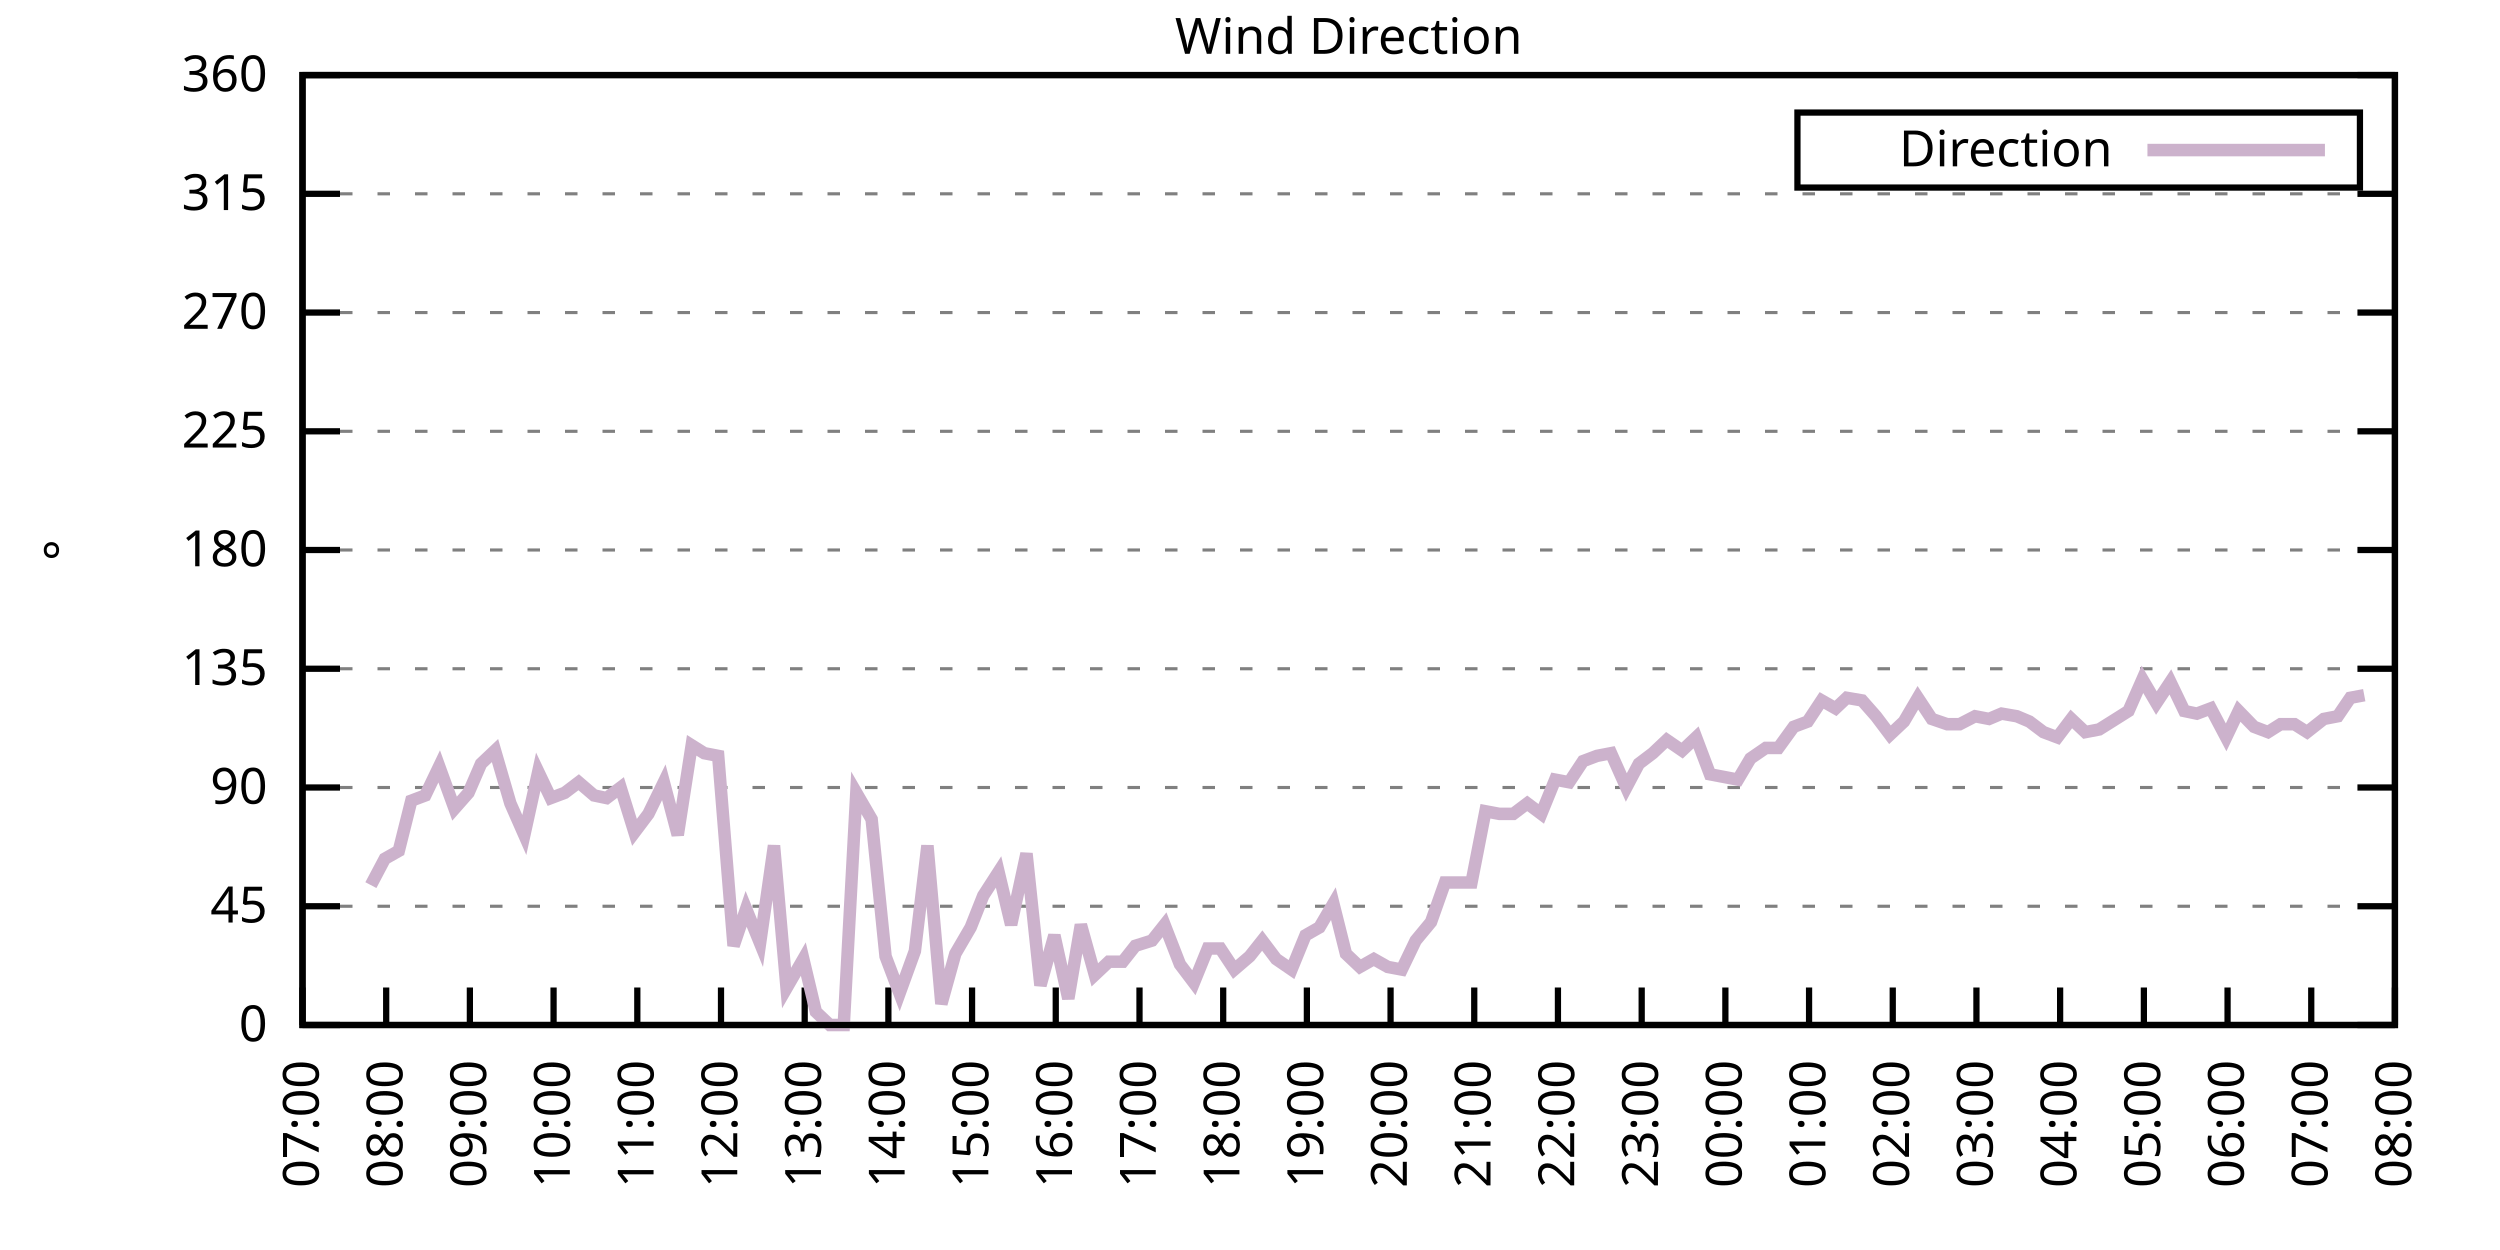
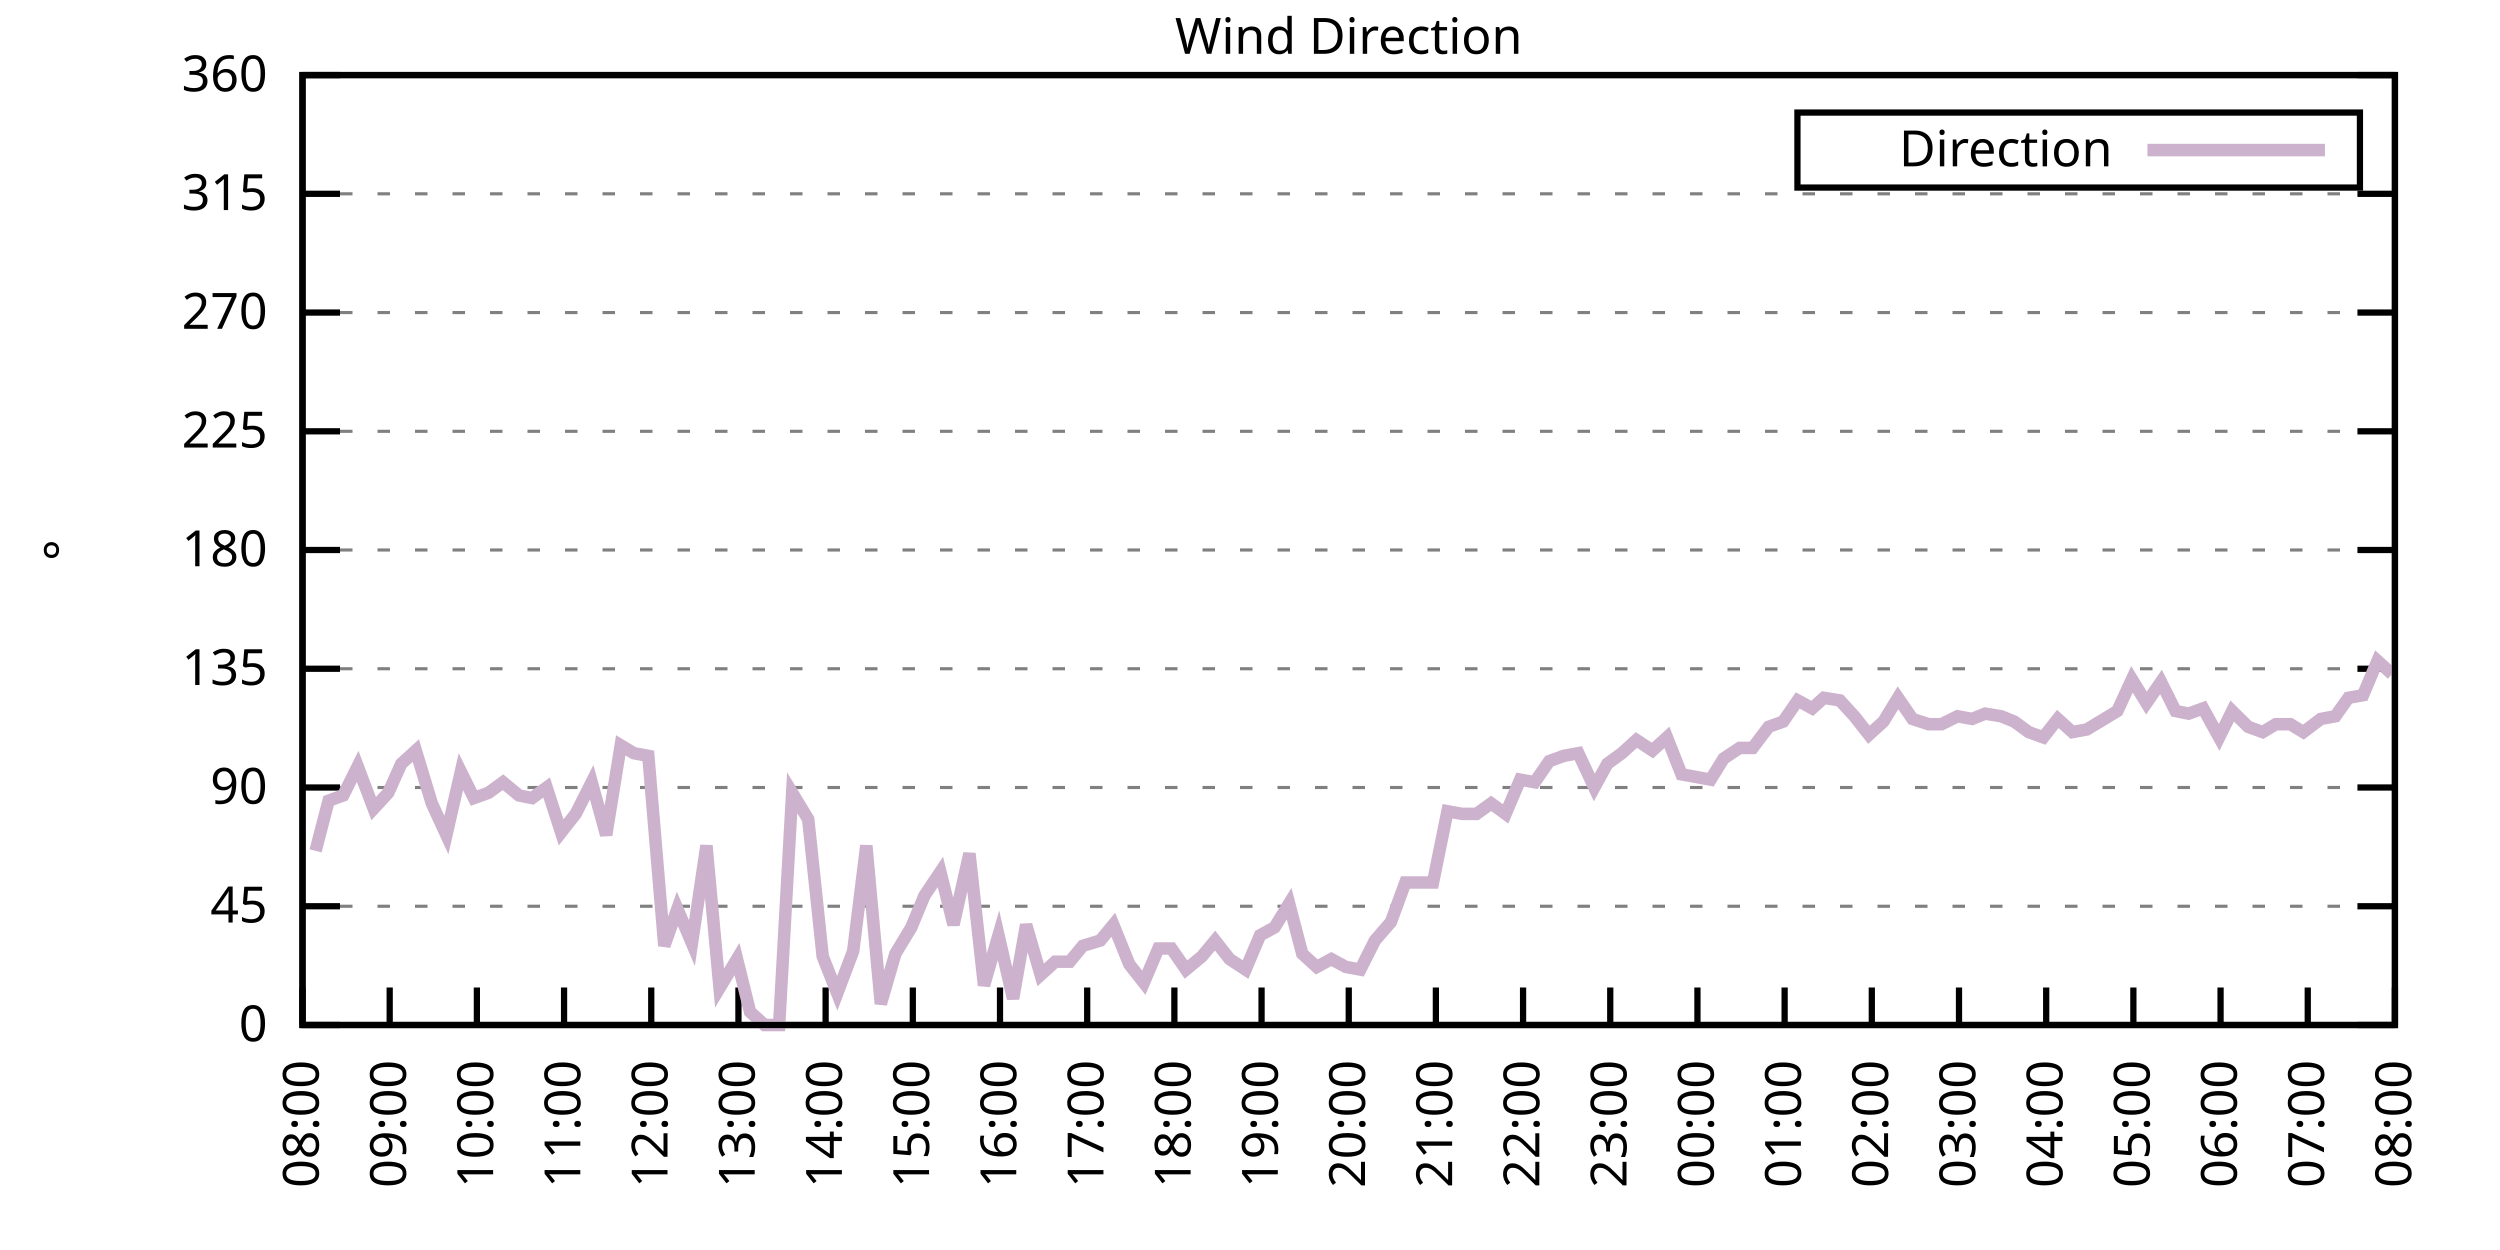
<svg xmlns="http://www.w3.org/2000/svg" xmlns:xlink="http://www.w3.org/1999/xlink" width="400" height="200" viewBox="0 0 400 200">
  <g id="gnuplot_canvas">
    <rect x="0" y="0" width="400" height="200" fill="none" />
    <defs>
      <circle id="gpDot" r="0.5" stroke-width="0.5" stroke="currentColor" />
      <path id="gpPt0" stroke-width="0.333" stroke="currentColor" d="M-1,0 h2 M0,-1 v2" />
      <path id="gpPt1" stroke-width="0.333" stroke="currentColor" d="M-1,-1 L1,1 M1,-1 L-1,1" />
      <path id="gpPt2" stroke-width="0.333" stroke="currentColor" d="M-1,0 L1,0 M0,-1 L0,1 M-1,-1 L1,1 M-1,1 L1,-1" />
      <rect id="gpPt3" stroke-width="0.333" stroke="currentColor" x="-1" y="-1" width="2" height="2" />
      <rect id="gpPt4" stroke-width="0.333" stroke="currentColor" fill="currentColor" x="-1" y="-1" width="2" height="2" />
      <circle id="gpPt5" stroke-width="0.333" stroke="currentColor" cx="0" cy="0" r="1" />
      <use xlink:href="#gpPt5" id="gpPt6" fill="currentColor" stroke="none" />
      <path id="gpPt7" stroke-width="0.333" stroke="currentColor" d="M0,-1.33 L-1.33,0.67 L1.33,0.67 z" />
      <use xlink:href="#gpPt7" id="gpPt8" fill="currentColor" stroke="none" />
      <use xlink:href="#gpPt7" id="gpPt9" stroke="currentColor" transform="rotate(180)" />
      <use xlink:href="#gpPt9" id="gpPt10" fill="currentColor" stroke="none" />
      <use xlink:href="#gpPt3" id="gpPt11" stroke="currentColor" transform="rotate(45)" />
      <use xlink:href="#gpPt11" id="gpPt12" fill="currentColor" stroke="none" />
      <path id="gpPt13" stroke-width="0.333" stroke="currentColor" d="M0,1.330 L1.265,0.411 L0.782,-1.067 L-0.782,-1.076 L-1.265,0.411 z" />
      <use xlink:href="#gpPt13" id="gpPt14" fill="currentColor" stroke="none" />
      <filter id="textbox" filterUnits="objectBoundingBox" x="0" y="0" height="1" width="1">
        <feFlood flood-color="white" flood-opacity="1" result="bgnd" />
        <feComposite in="SourceGraphic" in2="bgnd" operator="atop" />
      </filter>
      <filter id="greybox" filterUnits="objectBoundingBox" x="0" y="0" height="1" width="1">
        <feFlood flood-color="lightgrey" flood-opacity="1" result="grey" />
        <feComposite in="SourceGraphic" in2="grey" operator="atop" />
      </filter>
    </defs>
    <g fill="none" color="white" stroke="currentColor" stroke-width="1.00" stroke-linecap="butt" stroke-linejoin="miter">
</g>
    <g fill="none" color="black" stroke="currentColor" stroke-width="1.00" stroke-linecap="butt" stroke-linejoin="miter">
      <g stroke="none" shape-rendering="crispEdges">
        <polygon fill="rgb(255, 255, 255)" points="48.40,164.00 383.18,164.00 383.18,12.02 48.40,12.02 " />
      </g>
    </g>
    <g fill="none" color="black" stroke="currentColor" stroke-width="1.00" stroke-linecap="butt" stroke-linejoin="miter">
</g>
    <g fill="none" color="black" stroke="black" stroke-width="0.50" stroke-linecap="butt" stroke-linejoin="miter">
</g>
    <g fill="none" color="gray" stroke="currentColor" stroke-width="0.50" stroke-linecap="butt" stroke-linejoin="miter">
      <path stroke="gray" stroke-dasharray="2,4" class="gridline" d="M48.40,164.00 L383.19,164.00  " />
    </g>
    <g fill="none" color="gray" stroke="gray" stroke-width="1.00" stroke-linecap="butt" stroke-linejoin="miter">
</g>
    <g fill="none" color="black" stroke="currentColor" stroke-width="1.00" stroke-linecap="butt" stroke-linejoin="miter">
      <path stroke="black" d="M48.40,164.00 L54.40,164.00 M383.19,164.00 L377.19,164.00  " />
      <g transform="translate(42.80,166.60)" stroke="none" fill="black" font-family="Sans" font-size="8.00" text-anchor="end">
        <text>
          <tspan font-family="Sans"> 0</tspan>
        </text>
      </g>
    </g>
    <g fill="none" color="black" stroke="currentColor" stroke-width="1.00" stroke-linecap="butt" stroke-linejoin="miter">
</g>
    <g fill="none" color="black" stroke="black" stroke-width="0.50" stroke-linecap="butt" stroke-linejoin="miter">
</g>
    <g fill="none" color="gray" stroke="currentColor" stroke-width="0.50" stroke-linecap="butt" stroke-linejoin="miter">
      <path stroke="gray" stroke-dasharray="2,4" class="gridline" d="M48.40,145.00 L383.19,145.00  " />
    </g>
    <g fill="none" color="gray" stroke="gray" stroke-width="1.00" stroke-linecap="butt" stroke-linejoin="miter">
</g>
    <g fill="none" color="black" stroke="currentColor" stroke-width="1.00" stroke-linecap="butt" stroke-linejoin="miter">
      <path stroke="black" d="M48.40,145.00 L54.40,145.00 M383.19,145.00 L377.19,145.00  " />
      <g transform="translate(42.80,147.60)" stroke="none" fill="black" font-family="Sans" font-size="8.00" text-anchor="end">
        <text>
          <tspan font-family="Sans"> 45</tspan>
        </text>
      </g>
    </g>
    <g fill="none" color="black" stroke="currentColor" stroke-width="1.00" stroke-linecap="butt" stroke-linejoin="miter">
</g>
    <g fill="none" color="black" stroke="black" stroke-width="0.50" stroke-linecap="butt" stroke-linejoin="miter">
</g>
    <g fill="none" color="gray" stroke="currentColor" stroke-width="0.50" stroke-linecap="butt" stroke-linejoin="miter">
      <path stroke="gray" stroke-dasharray="2,4" class="gridline" d="M48.40,126.00 L383.19,126.00  " />
    </g>
    <g fill="none" color="gray" stroke="gray" stroke-width="1.00" stroke-linecap="butt" stroke-linejoin="miter">
</g>
    <g fill="none" color="black" stroke="currentColor" stroke-width="1.00" stroke-linecap="butt" stroke-linejoin="miter">
      <path stroke="black" d="M48.40,126.00 L54.40,126.00 M383.19,126.00 L377.19,126.00  " />
      <g transform="translate(42.80,128.60)" stroke="none" fill="black" font-family="Sans" font-size="8.00" text-anchor="end">
        <text>
          <tspan font-family="Sans"> 90</tspan>
        </text>
      </g>
    </g>
    <g fill="none" color="black" stroke="currentColor" stroke-width="1.00" stroke-linecap="butt" stroke-linejoin="miter">
</g>
    <g fill="none" color="black" stroke="black" stroke-width="0.50" stroke-linecap="butt" stroke-linejoin="miter">
</g>
    <g fill="none" color="gray" stroke="currentColor" stroke-width="0.50" stroke-linecap="butt" stroke-linejoin="miter">
      <path stroke="gray" stroke-dasharray="2,4" class="gridline" d="M48.40,107.00 L383.19,107.00  " />
    </g>
    <g fill="none" color="gray" stroke="gray" stroke-width="1.00" stroke-linecap="butt" stroke-linejoin="miter">
</g>
    <g fill="none" color="black" stroke="currentColor" stroke-width="1.00" stroke-linecap="butt" stroke-linejoin="miter">
      <path stroke="black" d="M48.40,107.00 L54.40,107.00 M383.19,107.00 L377.19,107.00  " />
      <g transform="translate(42.80,109.60)" stroke="none" fill="black" font-family="Sans" font-size="8.00" text-anchor="end">
        <text>
          <tspan font-family="Sans"> 135</tspan>
        </text>
      </g>
    </g>
    <g fill="none" color="black" stroke="currentColor" stroke-width="1.00" stroke-linecap="butt" stroke-linejoin="miter">
</g>
    <g fill="none" color="black" stroke="black" stroke-width="0.50" stroke-linecap="butt" stroke-linejoin="miter">
</g>
    <g fill="none" color="gray" stroke="currentColor" stroke-width="0.50" stroke-linecap="butt" stroke-linejoin="miter">
      <path stroke="gray" stroke-dasharray="2,4" class="gridline" d="M48.40,88.00 L383.19,88.00  " />
    </g>
    <g fill="none" color="gray" stroke="gray" stroke-width="1.00" stroke-linecap="butt" stroke-linejoin="miter">
</g>
    <g fill="none" color="black" stroke="currentColor" stroke-width="1.00" stroke-linecap="butt" stroke-linejoin="miter">
      <path stroke="black" d="M48.40,88.00 L54.40,88.00 M383.19,88.00 L377.19,88.00  " />
      <g transform="translate(42.80,90.60)" stroke="none" fill="black" font-family="Sans" font-size="8.00" text-anchor="end">
        <text>
          <tspan font-family="Sans"> 180</tspan>
        </text>
      </g>
    </g>
    <g fill="none" color="black" stroke="currentColor" stroke-width="1.00" stroke-linecap="butt" stroke-linejoin="miter">
</g>
    <g fill="none" color="black" stroke="black" stroke-width="0.50" stroke-linecap="butt" stroke-linejoin="miter">
</g>
    <g fill="none" color="gray" stroke="currentColor" stroke-width="0.50" stroke-linecap="butt" stroke-linejoin="miter">
      <path stroke="gray" stroke-dasharray="2,4" class="gridline" d="M48.40,69.01 L383.19,69.01  " />
    </g>
    <g fill="none" color="gray" stroke="gray" stroke-width="1.00" stroke-linecap="butt" stroke-linejoin="miter">
</g>
    <g fill="none" color="black" stroke="currentColor" stroke-width="1.00" stroke-linecap="butt" stroke-linejoin="miter">
      <path stroke="black" d="M48.40,69.01 L54.40,69.01 M383.19,69.01 L377.19,69.01  " />
      <g transform="translate(42.80,71.61)" stroke="none" fill="black" font-family="Sans" font-size="8.00" text-anchor="end">
        <text>
          <tspan font-family="Sans"> 225</tspan>
        </text>
      </g>
    </g>
    <g fill="none" color="black" stroke="currentColor" stroke-width="1.00" stroke-linecap="butt" stroke-linejoin="miter">
</g>
    <g fill="none" color="black" stroke="black" stroke-width="0.50" stroke-linecap="butt" stroke-linejoin="miter">
</g>
    <g fill="none" color="gray" stroke="currentColor" stroke-width="0.50" stroke-linecap="butt" stroke-linejoin="miter">
      <path stroke="gray" stroke-dasharray="2,4" class="gridline" d="M48.40,50.01 L383.19,50.01  " />
    </g>
    <g fill="none" color="gray" stroke="gray" stroke-width="1.00" stroke-linecap="butt" stroke-linejoin="miter">
</g>
    <g fill="none" color="black" stroke="currentColor" stroke-width="1.00" stroke-linecap="butt" stroke-linejoin="miter">
      <path stroke="black" d="M48.40,50.01 L54.40,50.01 M383.19,50.01 L377.19,50.01  " />
      <g transform="translate(42.80,52.61)" stroke="none" fill="black" font-family="Sans" font-size="8.00" text-anchor="end">
        <text>
          <tspan font-family="Sans"> 270</tspan>
        </text>
      </g>
    </g>
    <g fill="none" color="black" stroke="currentColor" stroke-width="1.00" stroke-linecap="butt" stroke-linejoin="miter">
</g>
    <g fill="none" color="black" stroke="black" stroke-width="0.50" stroke-linecap="butt" stroke-linejoin="miter">
</g>
    <g fill="none" color="gray" stroke="currentColor" stroke-width="0.50" stroke-linecap="butt" stroke-linejoin="miter">
      <path stroke="gray" stroke-dasharray="2,4" class="gridline" d="M48.40,31.01 L383.19,31.01  " />
    </g>
    <g fill="none" color="gray" stroke="gray" stroke-width="1.00" stroke-linecap="butt" stroke-linejoin="miter">
</g>
    <g fill="none" color="black" stroke="currentColor" stroke-width="1.00" stroke-linecap="butt" stroke-linejoin="miter">
      <path stroke="black" d="M48.40,31.01 L54.40,31.01 M383.19,31.01 L377.19,31.01  " />
      <g transform="translate(42.80,33.61)" stroke="none" fill="black" font-family="Sans" font-size="8.00" text-anchor="end">
        <text>
          <tspan font-family="Sans"> 315</tspan>
        </text>
      </g>
    </g>
    <g fill="none" color="black" stroke="currentColor" stroke-width="1.00" stroke-linecap="butt" stroke-linejoin="miter">
</g>
    <g fill="none" color="black" stroke="black" stroke-width="0.50" stroke-linecap="butt" stroke-linejoin="miter">
</g>
    <g fill="none" color="gray" stroke="currentColor" stroke-width="0.50" stroke-linecap="butt" stroke-linejoin="miter">
      <path stroke="gray" stroke-dasharray="2,4" class="gridline" d="M48.40,12.01 L383.19,12.01  " />
    </g>
    <g fill="none" color="gray" stroke="gray" stroke-width="1.00" stroke-linecap="butt" stroke-linejoin="miter">
</g>
    <g fill="none" color="black" stroke="currentColor" stroke-width="1.00" stroke-linecap="butt" stroke-linejoin="miter">
      <path stroke="black" d="M48.40,12.01 L54.40,12.01 M383.19,12.01 L377.19,12.01  " />
      <g transform="translate(42.80,14.61)" stroke="none" fill="black" font-family="Sans" font-size="8.00" text-anchor="end">
        <text>
          <tspan font-family="Sans"> 360</tspan>
        </text>
      </g>
    </g>
    <g fill="none" color="black" stroke="currentColor" stroke-width="1.00" stroke-linecap="butt" stroke-linejoin="miter">
      <path stroke="black" d="M48.40,164.00 L48.40,158.00  " />
      <g transform="translate(51.00,169.60) rotate(270.00)" stroke="none" fill="black" font-family="Sans" font-size="8.00" text-anchor="end">
        <text>
-           <tspan font-family="Sans">07:00</tspan>
-         </text>
-       </g>
-     </g>
-     <g fill="none" color="black" stroke="currentColor" stroke-width="1.00" stroke-linecap="butt" stroke-linejoin="miter">
-       <path stroke="black" d="M61.79,164.00 L61.79,158.00  " />
-       <g transform="translate(64.39,169.60) rotate(270.00)" stroke="none" fill="black" font-family="Sans" font-size="8.00" text-anchor="end">
-         <text>
          <tspan font-family="Sans">08:00</tspan>
        </text>
      </g>
    </g>
    <g fill="none" color="black" stroke="currentColor" stroke-width="1.00" stroke-linecap="butt" stroke-linejoin="miter">
-       <path stroke="black" d="M75.18,164.00 L75.18,158.00  " />
-       <g transform="translate(77.78,169.60) rotate(270.00)" stroke="none" fill="black" font-family="Sans" font-size="8.00" text-anchor="end">
+       <path stroke="black" d="M62.35,164.00 L62.35,158.00  " />
+       <g transform="translate(64.95,169.60) rotate(270.00)" stroke="none" fill="black" font-family="Sans" font-size="8.00" text-anchor="end">
        <text>
          <tspan font-family="Sans">09:00</tspan>
        </text>
      </g>
    </g>
    <g fill="none" color="black" stroke="currentColor" stroke-width="1.00" stroke-linecap="butt" stroke-linejoin="miter">
-       <path stroke="black" d="M88.57,164.00 L88.57,158.00  " />
-       <g transform="translate(91.17,169.60) rotate(270.00)" stroke="none" fill="black" font-family="Sans" font-size="8.00" text-anchor="end">
+       <path stroke="black" d="M76.30,164.00 L76.30,158.00  " />
+       <g transform="translate(78.90,169.60) rotate(270.00)" stroke="none" fill="black" font-family="Sans" font-size="8.00" text-anchor="end">
        <text>
          <tspan font-family="Sans">10:00</tspan>
        </text>
      </g>
    </g>
    <g fill="none" color="black" stroke="currentColor" stroke-width="1.00" stroke-linecap="butt" stroke-linejoin="miter">
-       <path stroke="black" d="M101.97,164.00 L101.97,158.00  " />
-       <g transform="translate(104.57,169.60) rotate(270.00)" stroke="none" fill="black" font-family="Sans" font-size="8.00" text-anchor="end">
+       <path stroke="black" d="M90.25,164.00 L90.25,158.00  " />
+       <g transform="translate(92.85,169.60) rotate(270.00)" stroke="none" fill="black" font-family="Sans" font-size="8.00" text-anchor="end">
        <text>
          <tspan font-family="Sans">11:00</tspan>
        </text>
      </g>
    </g>
    <g fill="none" color="black" stroke="currentColor" stroke-width="1.00" stroke-linecap="butt" stroke-linejoin="miter">
-       <path stroke="black" d="M115.36,164.00 L115.36,158.00  " />
-       <g transform="translate(117.96,169.60) rotate(270.00)" stroke="none" fill="black" font-family="Sans" font-size="8.00" text-anchor="end">
+       <path stroke="black" d="M104.20,164.00 L104.20,158.00  " />
+       <g transform="translate(106.80,169.60) rotate(270.00)" stroke="none" fill="black" font-family="Sans" font-size="8.00" text-anchor="end">
        <text>
          <tspan font-family="Sans">12:00</tspan>
        </text>
      </g>
    </g>
    <g fill="none" color="black" stroke="currentColor" stroke-width="1.00" stroke-linecap="butt" stroke-linejoin="miter">
-       <path stroke="black" d="M128.75,164.00 L128.75,158.00  " />
-       <g transform="translate(131.35,169.60) rotate(270.00)" stroke="none" fill="black" font-family="Sans" font-size="8.00" text-anchor="end">
+       <path stroke="black" d="M118.15,164.00 L118.15,158.00  " />
+       <g transform="translate(120.75,169.60) rotate(270.00)" stroke="none" fill="black" font-family="Sans" font-size="8.00" text-anchor="end">
        <text>
          <tspan font-family="Sans">13:00</tspan>
        </text>
      </g>
    </g>
    <g fill="none" color="black" stroke="currentColor" stroke-width="1.00" stroke-linecap="butt" stroke-linejoin="miter">
-       <path stroke="black" d="M142.14,164.00 L142.14,158.00  " />
-       <g transform="translate(144.74,169.60) rotate(270.00)" stroke="none" fill="black" font-family="Sans" font-size="8.00" text-anchor="end">
+       <path stroke="black" d="M132.10,164.00 L132.10,158.00  " />
+       <g transform="translate(134.70,169.60) rotate(270.00)" stroke="none" fill="black" font-family="Sans" font-size="8.00" text-anchor="end">
        <text>
          <tspan font-family="Sans">14:00</tspan>
        </text>
      </g>
    </g>
    <g fill="none" color="black" stroke="currentColor" stroke-width="1.00" stroke-linecap="butt" stroke-linejoin="miter">
-       <path stroke="black" d="M155.53,164.00 L155.53,158.00  " />
-       <g transform="translate(158.13,169.60) rotate(270.00)" stroke="none" fill="black" font-family="Sans" font-size="8.00" text-anchor="end">
+       <path stroke="black" d="M146.05,164.00 L146.05,158.00  " />
+       <g transform="translate(148.65,169.60) rotate(270.00)" stroke="none" fill="black" font-family="Sans" font-size="8.00" text-anchor="end">
        <text>
          <tspan font-family="Sans">15:00</tspan>
        </text>
      </g>
    </g>
    <g fill="none" color="black" stroke="currentColor" stroke-width="1.00" stroke-linecap="butt" stroke-linejoin="miter">
-       <path stroke="black" d="M168.92,164.00 L168.92,158.00  " />
-       <g transform="translate(171.52,169.60) rotate(270.00)" stroke="none" fill="black" font-family="Sans" font-size="8.00" text-anchor="end">
+       <path stroke="black" d="M160.00,164.00 L160.00,158.00  " />
+       <g transform="translate(162.60,169.60) rotate(270.00)" stroke="none" fill="black" font-family="Sans" font-size="8.00" text-anchor="end">
        <text>
          <tspan font-family="Sans">16:00</tspan>
        </text>
      </g>
    </g>
    <g fill="none" color="black" stroke="currentColor" stroke-width="1.00" stroke-linecap="butt" stroke-linejoin="miter">
-       <path stroke="black" d="M182.32,164.00 L182.32,158.00  " />
-       <g transform="translate(184.92,169.60) rotate(270.00)" stroke="none" fill="black" font-family="Sans" font-size="8.00" text-anchor="end">
+       <path stroke="black" d="M173.95,164.00 L173.95,158.00  " />
+       <g transform="translate(176.55,169.60) rotate(270.00)" stroke="none" fill="black" font-family="Sans" font-size="8.00" text-anchor="end">
        <text>
          <tspan font-family="Sans">17:00</tspan>
        </text>
      </g>
    </g>
    <g fill="none" color="black" stroke="currentColor" stroke-width="1.00" stroke-linecap="butt" stroke-linejoin="miter">
-       <path stroke="black" d="M195.71,164.00 L195.71,158.00  " />
-       <g transform="translate(198.31,169.60) rotate(270.00)" stroke="none" fill="black" font-family="Sans" font-size="8.00" text-anchor="end">
+       <path stroke="black" d="M187.90,164.00 L187.90,158.00  " />
+       <g transform="translate(190.50,169.60) rotate(270.00)" stroke="none" fill="black" font-family="Sans" font-size="8.00" text-anchor="end">
        <text>
          <tspan font-family="Sans">18:00</tspan>
        </text>
      </g>
    </g>
    <g fill="none" color="black" stroke="currentColor" stroke-width="1.00" stroke-linecap="butt" stroke-linejoin="miter">
-       <path stroke="black" d="M209.10,164.00 L209.10,158.00  " />
-       <g transform="translate(211.70,169.60) rotate(270.00)" stroke="none" fill="black" font-family="Sans" font-size="8.00" text-anchor="end">
+       <path stroke="black" d="M201.85,164.00 L201.85,158.00  " />
+       <g transform="translate(204.45,169.60) rotate(270.00)" stroke="none" fill="black" font-family="Sans" font-size="8.00" text-anchor="end">
        <text>
          <tspan font-family="Sans">19:00</tspan>
        </text>
      </g>
    </g>
    <g fill="none" color="black" stroke="currentColor" stroke-width="1.00" stroke-linecap="butt" stroke-linejoin="miter">
-       <path stroke="black" d="M222.49,164.00 L222.49,158.00  " />
-       <g transform="translate(225.09,169.60) rotate(270.00)" stroke="none" fill="black" font-family="Sans" font-size="8.00" text-anchor="end">
+       <path stroke="black" d="M215.80,164.00 L215.80,158.00  " />
+       <g transform="translate(218.40,169.60) rotate(270.00)" stroke="none" fill="black" font-family="Sans" font-size="8.00" text-anchor="end">
        <text>
          <tspan font-family="Sans">20:00</tspan>
        </text>
      </g>
    </g>
    <g fill="none" color="black" stroke="currentColor" stroke-width="1.00" stroke-linecap="butt" stroke-linejoin="miter">
-       <path stroke="black" d="M235.88,164.00 L235.88,158.00  " />
-       <g transform="translate(238.48,169.60) rotate(270.00)" stroke="none" fill="black" font-family="Sans" font-size="8.00" text-anchor="end">
+       <path stroke="black" d="M229.74,164.00 L229.74,158.00  " />
+       <g transform="translate(232.34,169.60) rotate(270.00)" stroke="none" fill="black" font-family="Sans" font-size="8.00" text-anchor="end">
        <text>
          <tspan font-family="Sans">21:00</tspan>
        </text>
      </g>
    </g>
    <g fill="none" color="black" stroke="currentColor" stroke-width="1.00" stroke-linecap="butt" stroke-linejoin="miter">
-       <path stroke="black" d="M249.27,164.00 L249.27,158.00  " />
-       <g transform="translate(251.87,169.60) rotate(270.00)" stroke="none" fill="black" font-family="Sans" font-size="8.00" text-anchor="end">
+       <path stroke="black" d="M243.69,164.00 L243.69,158.00  " />
+       <g transform="translate(246.29,169.60) rotate(270.00)" stroke="none" fill="black" font-family="Sans" font-size="8.00" text-anchor="end">
        <text>
          <tspan font-family="Sans">22:00</tspan>
        </text>
      </g>
    </g>
    <g fill="none" color="black" stroke="currentColor" stroke-width="1.00" stroke-linecap="butt" stroke-linejoin="miter">
-       <path stroke="black" d="M262.67,164.00 L262.67,158.00  " />
-       <g transform="translate(265.27,169.60) rotate(270.00)" stroke="none" fill="black" font-family="Sans" font-size="8.00" text-anchor="end">
+       <path stroke="black" d="M257.64,164.00 L257.64,158.00  " />
+       <g transform="translate(260.24,169.60) rotate(270.00)" stroke="none" fill="black" font-family="Sans" font-size="8.00" text-anchor="end">
        <text>
          <tspan font-family="Sans">23:00</tspan>
        </text>
      </g>
    </g>
    <g fill="none" color="black" stroke="currentColor" stroke-width="1.00" stroke-linecap="butt" stroke-linejoin="miter">
-       <path stroke="black" d="M276.06,164.00 L276.06,158.00  " />
-       <g transform="translate(278.66,169.60) rotate(270.00)" stroke="none" fill="black" font-family="Sans" font-size="8.00" text-anchor="end">
+       <path stroke="black" d="M271.59,164.00 L271.59,158.00  " />
+       <g transform="translate(274.19,169.60) rotate(270.00)" stroke="none" fill="black" font-family="Sans" font-size="8.00" text-anchor="end">
        <text>
          <tspan font-family="Sans">00:00</tspan>
        </text>
      </g>
    </g>
    <g fill="none" color="black" stroke="currentColor" stroke-width="1.00" stroke-linecap="butt" stroke-linejoin="miter">
-       <path stroke="black" d="M289.45,164.00 L289.45,158.00  " />
-       <g transform="translate(292.05,169.60) rotate(270.00)" stroke="none" fill="black" font-family="Sans" font-size="8.00" text-anchor="end">
+       <path stroke="black" d="M285.54,164.00 L285.54,158.00  " />
+       <g transform="translate(288.14,169.60) rotate(270.00)" stroke="none" fill="black" font-family="Sans" font-size="8.00" text-anchor="end">
        <text>
          <tspan font-family="Sans">01:00</tspan>
        </text>
      </g>
    </g>
    <g fill="none" color="black" stroke="currentColor" stroke-width="1.00" stroke-linecap="butt" stroke-linejoin="miter">
-       <path stroke="black" d="M302.84,164.00 L302.84,158.00  " />
-       <g transform="translate(305.44,169.60) rotate(270.00)" stroke="none" fill="black" font-family="Sans" font-size="8.00" text-anchor="end">
+       <path stroke="black" d="M299.49,164.00 L299.49,158.00  " />
+       <g transform="translate(302.09,169.60) rotate(270.00)" stroke="none" fill="black" font-family="Sans" font-size="8.00" text-anchor="end">
        <text>
          <tspan font-family="Sans">02:00</tspan>
        </text>
      </g>
    </g>
    <g fill="none" color="black" stroke="currentColor" stroke-width="1.00" stroke-linecap="butt" stroke-linejoin="miter">
-       <path stroke="black" d="M316.23,164.00 L316.23,158.00  " />
-       <g transform="translate(318.83,169.60) rotate(270.00)" stroke="none" fill="black" font-family="Sans" font-size="8.00" text-anchor="end">
+       <path stroke="black" d="M313.44,164.00 L313.44,158.00  " />
+       <g transform="translate(316.04,169.60) rotate(270.00)" stroke="none" fill="black" font-family="Sans" font-size="8.00" text-anchor="end">
        <text>
          <tspan font-family="Sans">03:00</tspan>
        </text>
      </g>
    </g>
    <g fill="none" color="black" stroke="currentColor" stroke-width="1.00" stroke-linecap="butt" stroke-linejoin="miter">
-       <path stroke="black" d="M329.62,164.00 L329.62,158.00  " />
-       <g transform="translate(332.22,169.60) rotate(270.00)" stroke="none" fill="black" font-family="Sans" font-size="8.00" text-anchor="end">
+       <path stroke="black" d="M327.39,164.00 L327.39,158.00  " />
+       <g transform="translate(329.99,169.60) rotate(270.00)" stroke="none" fill="black" font-family="Sans" font-size="8.00" text-anchor="end">
        <text>
          <tspan font-family="Sans">04:00</tspan>
        </text>
      </g>
    </g>
    <g fill="none" color="black" stroke="currentColor" stroke-width="1.00" stroke-linecap="butt" stroke-linejoin="miter">
-       <path stroke="black" d="M343.02,164.00 L343.02,158.00  " />
-       <g transform="translate(345.62,169.60) rotate(270.00)" stroke="none" fill="black" font-family="Sans" font-size="8.00" text-anchor="end">
+       <path stroke="black" d="M341.34,164.00 L341.34,158.00  " />
+       <g transform="translate(343.94,169.60) rotate(270.00)" stroke="none" fill="black" font-family="Sans" font-size="8.00" text-anchor="end">
        <text>
          <tspan font-family="Sans">05:00</tspan>
        </text>
      </g>
    </g>
    <g fill="none" color="black" stroke="currentColor" stroke-width="1.00" stroke-linecap="butt" stroke-linejoin="miter">
-       <path stroke="black" d="M356.41,164.00 L356.41,158.00  " />
-       <g transform="translate(359.01,169.60) rotate(270.00)" stroke="none" fill="black" font-family="Sans" font-size="8.00" text-anchor="end">
+       <path stroke="black" d="M355.29,164.00 L355.29,158.00  " />
+       <g transform="translate(357.89,169.60) rotate(270.00)" stroke="none" fill="black" font-family="Sans" font-size="8.00" text-anchor="end">
        <text>
          <tspan font-family="Sans">06:00</tspan>
        </text>
      </g>
    </g>
    <g fill="none" color="black" stroke="currentColor" stroke-width="1.00" stroke-linecap="butt" stroke-linejoin="miter">
-       <path stroke="black" d="M369.80,164.00 L369.80,158.00  " />
-       <g transform="translate(372.40,169.60) rotate(270.00)" stroke="none" fill="black" font-family="Sans" font-size="8.00" text-anchor="end">
+       <path stroke="black" d="M369.24,164.00 L369.24,158.00  " />
+       <g transform="translate(371.84,169.60) rotate(270.00)" stroke="none" fill="black" font-family="Sans" font-size="8.00" text-anchor="end">
        <text>
          <tspan font-family="Sans">07:00</tspan>
        </text>
      </g>
    </g>
    <g fill="none" color="black" stroke="currentColor" stroke-width="1.00" stroke-linecap="butt" stroke-linejoin="miter">
      <path stroke="black" d="M383.19,164.00 L383.19,158.00  " />
      <g transform="translate(385.79,169.60) rotate(270.00)" stroke="none" fill="black" font-family="Sans" font-size="8.00" text-anchor="end">
        <text>
          <tspan font-family="Sans">08:00</tspan>
        </text>
      </g>
    </g>
    <g fill="none" color="black" stroke="currentColor" stroke-width="1.00" stroke-linecap="butt" stroke-linejoin="miter">
</g>
    <g fill="none" color="black" stroke="currentColor" stroke-width="1.00" stroke-linecap="butt" stroke-linejoin="miter">
      <path stroke="black" d="M48.40,12.01 L48.40,164.00 L383.19,164.00 L383.19,12.01 L48.40,12.01 Z  " />
    </g>
    <g fill="none" color="black" stroke="currentColor" stroke-width="1.00" stroke-linecap="butt" stroke-linejoin="miter">
</g>
    <g fill="none" color="black" stroke="currentColor" stroke-width="1.00" stroke-linecap="butt" stroke-linejoin="miter">
      <path stroke="black" d="M287.59,30.01 L287.59,18.01 L377.59,18.01 L377.59,30.01 L287.59,30.01 Z  " />
    </g>
    <g id="Wind_direction_plot_1">
      <g fill="none" color="white" stroke="black" stroke-width="2.00" stroke-linecap="butt" stroke-linejoin="miter">
</g>
      <g fill="none" color="black" stroke="currentColor" stroke-width="2.00" stroke-linecap="butt" stroke-linejoin="miter">
        <g transform="translate(337.99,26.61)" stroke="none" fill="black" font-family="Sans" font-size="8.00" text-anchor="end">
          <text>
            <tspan font-family="Sans">Direction</tspan>
          </text>
        </g>
      </g>
      <g fill="none" color="black" stroke="currentColor" stroke-width="2.00" stroke-linecap="butt" stroke-linejoin="miter">
-         <path stroke="rgb(204, 178, 204)" d="M343.59,24.01 L371.99,24.01 M59.34,141.62 L61.57,137.40 L63.80,136.14 L65.81,128.11 L68.04,127.27 L70.27,122.62   L72.73,129.38 L74.96,126.85 L76.97,122.20 L79.20,120.09 L81.66,128.54 L83.89,133.60 L86.12,123.47 L88.13,127.69   L90.36,126.85 L92.59,125.16 L95.05,127.27 L97.06,127.69 L99.29,126.00 L101.52,133.18 L103.75,130.22 L106.21,125.16   L108.44,133.60 L110.67,119.25 L112.68,120.51 L114.91,120.94 L117.37,151.33 L119.38,145.42 L121.61,150.91 L123.84,135.29   L125.85,158.09 L128.53,153.45 L130.54,161.89 L132.77,164.00 L135.00,164.00 L137.01,126.85 L139.46,131.07 L141.69,153.02   L143.93,158.93 L146.38,152.18 L148.39,135.29 L150.62,160.62 L152.85,152.60 L155.31,148.38 L157.32,143.31 L159.77,139.51   L161.78,147.96 L164.24,136.56 L166.47,157.67 L168.70,149.65 L170.93,159.78 L172.94,147.96 L175.17,155.98 L177.41,153.87   L179.64,153.87 L181.65,151.33 L184.32,150.49 L186.33,147.96 L188.79,154.29 L191.02,157.24 L193.25,151.76 L195.26,151.76   L197.49,155.13 L199.95,153.02 L201.96,150.49 L204.19,153.45 L206.64,155.13 L208.88,149.65 L211.11,148.38 L213.34,144.58   L215.35,152.60 L217.58,154.71 L219.81,153.45 L222.04,154.71 L224.28,155.13 L226.51,150.49 L228.96,147.53 L231.20,141.20   L235.44,141.20 L237.67,129.80 L239.90,130.22 L242.13,130.22 L244.36,128.54 L246.60,130.22 L248.83,124.74 L251.06,125.16   L253.29,121.78 L255.52,120.94 L257.76,120.51 L260.21,126.00 L262.22,122.20 L264.45,120.51 L266.68,118.40 L269.14,120.09   L271.37,117.98 L273.60,123.89 L275.83,124.31 L278.07,124.74 L280.07,121.36 L282.53,119.67 L284.54,119.67 L286.99,116.29   L289.23,115.45 L291.46,112.07 L293.69,113.34 L295.48,111.65 L297.93,112.07 L300.16,114.60 L302.39,117.56 L304.63,115.45   L306.86,111.65 L309.09,115.03 L311.54,115.87 L313.55,115.87 L316.01,114.60 L318.24,115.03 L320.25,114.18 L322.70,114.60   L324.71,115.45 L326.95,117.14 L329.18,117.98 L331.41,115.03 L333.64,117.14 L335.87,116.71 L337.88,115.45 L340.56,113.76   L342.79,108.69 L345.02,112.49 L347.26,109.11 L349.49,113.76 L351.50,114.18 L353.73,113.34 L356.18,117.98 L358.19,113.76   L360.65,116.29 L362.88,117.14 L364.89,115.87 L367.12,115.87 L369.13,117.14 L371.81,115.03 L374.04,114.60 L376.05,111.65   L378.28,111.23  " />
+         <path stroke="rgb(204, 178, 204)" d="M343.59,24.01 L371.99,24.01 M50.49,136.14 L52.58,128.11 L54.91,127.27 L57.23,122.62 L59.79,129.38 L62.12,126.85   L64.21,122.20 L66.53,120.09 L69.09,128.54 L71.42,133.60 L73.74,123.47 L75.83,127.69 L78.16,126.85 L80.48,125.16   L83.04,127.27 L85.13,127.69 L87.46,126.00 L89.78,133.18 L92.11,130.22 L94.67,125.16 L96.99,133.60 L99.32,119.25   L101.41,120.51 L103.73,120.94 L106.29,151.33 L108.38,145.42 L110.71,150.91 L113.03,135.29 L115.13,158.09 L117.92,153.45   L120.01,161.89 L122.33,164.00 L124.66,164.00 L126.75,126.85 L129.31,131.07 L131.63,153.02 L133.96,158.93 L136.51,152.18   L138.61,135.29 L140.93,160.62 L143.26,152.60 L145.81,148.38 L147.91,143.31 L150.46,139.51 L152.56,147.96 L155.11,136.56   L157.44,157.67 L159.76,149.65 L162.09,159.78 L164.18,147.96 L166.51,155.98 L168.83,153.87 L171.16,153.87 L173.25,151.33   L176.04,150.49 L178.13,147.96 L180.69,154.29 L183.01,157.24 L185.34,151.76 L187.43,151.76 L189.76,155.13 L192.31,153.02   L194.41,150.49 L196.73,153.45 L199.29,155.13 L201.61,149.65 L203.94,148.38 L206.26,144.58 L208.36,152.60 L210.68,154.71   L213.01,153.45 L215.33,154.71 L217.65,155.13 L219.98,150.49 L222.54,147.53 L224.86,141.20 L229.28,141.20 L231.60,129.80   L233.93,130.22 L236.25,130.22 L238.58,128.54 L240.90,130.22 L243.23,124.74 L245.55,125.16 L247.88,121.78 L250.20,120.94   L252.53,120.51 L255.09,126.00 L257.18,122.20 L259.50,120.51 L261.83,118.40 L264.39,120.09 L266.71,117.98 L269.04,123.89   L271.36,124.31 L273.69,124.74 L275.78,121.36 L278.34,119.67 L280.43,119.67 L282.99,116.29 L285.31,115.45 L287.64,112.07   L289.96,113.34 L291.82,111.65 L294.38,112.07 L296.70,114.60 L299.03,117.56 L301.35,115.45 L303.68,111.65 L306.00,115.03   L308.56,115.87 L310.65,115.87 L313.21,114.60 L315.53,115.03 L317.63,114.18 L320.18,114.60 L322.28,115.45 L324.60,117.14   L326.93,117.98 L329.25,115.03 L331.58,117.14 L333.90,116.71 L335.99,115.45 L338.78,113.76 L341.11,108.69 L343.43,112.49   L345.76,109.11 L348.08,113.76 L350.18,114.18 L352.50,113.34 L355.06,117.98 L357.15,113.76 L359.71,116.29 L362.03,117.14   L364.13,115.87 L366.45,115.87 L368.54,117.14 L371.33,115.03 L373.66,114.60 L375.75,111.65 L378.08,111.23 L380.40,105.74   L382.73,107.85  " />
      </g>
    </g>
    <g fill="none" color="black" stroke="currentColor" stroke-width="2.00" stroke-linecap="butt" stroke-linejoin="miter">
</g>
    <g fill="none" color="black" stroke="black" stroke-width="1.00" stroke-linecap="butt" stroke-linejoin="miter">
</g>
    <g fill="none" color="black" stroke="currentColor" stroke-width="1.00" stroke-linecap="butt" stroke-linejoin="miter">
      <path stroke="black" d="M48.40,12.01 L48.40,164.00 L383.19,164.00 L383.19,12.01 L48.40,12.01 Z  " />
      <g transform="translate(12.80,88.01) rotate(270.00)" stroke="none" fill="black" font-family="Sans" font-size="8.00" text-anchor="middle">
        <text>
          <tspan font-family="Sans">°</tspan>
        </text>
      </g>
    </g>
    <g fill="none" color="black" stroke="currentColor" stroke-width="1.00" stroke-linecap="butt" stroke-linejoin="miter">
</g>
    <g fill="none" color="black" stroke="currentColor" stroke-width="1.00" stroke-linecap="butt" stroke-linejoin="miter">
      <g transform="translate(215.79,8.61)" stroke="none" fill="black" font-family="Sans" font-size="8.00" text-anchor="middle">
        <text>
          <tspan font-family="Sans">Wind Direction</tspan>
        </text>
      </g>
    </g>
    <g fill="none" color="black" stroke="currentColor" stroke-width="1.00" stroke-linecap="butt" stroke-linejoin="miter">
</g>
  </g>
</svg>
